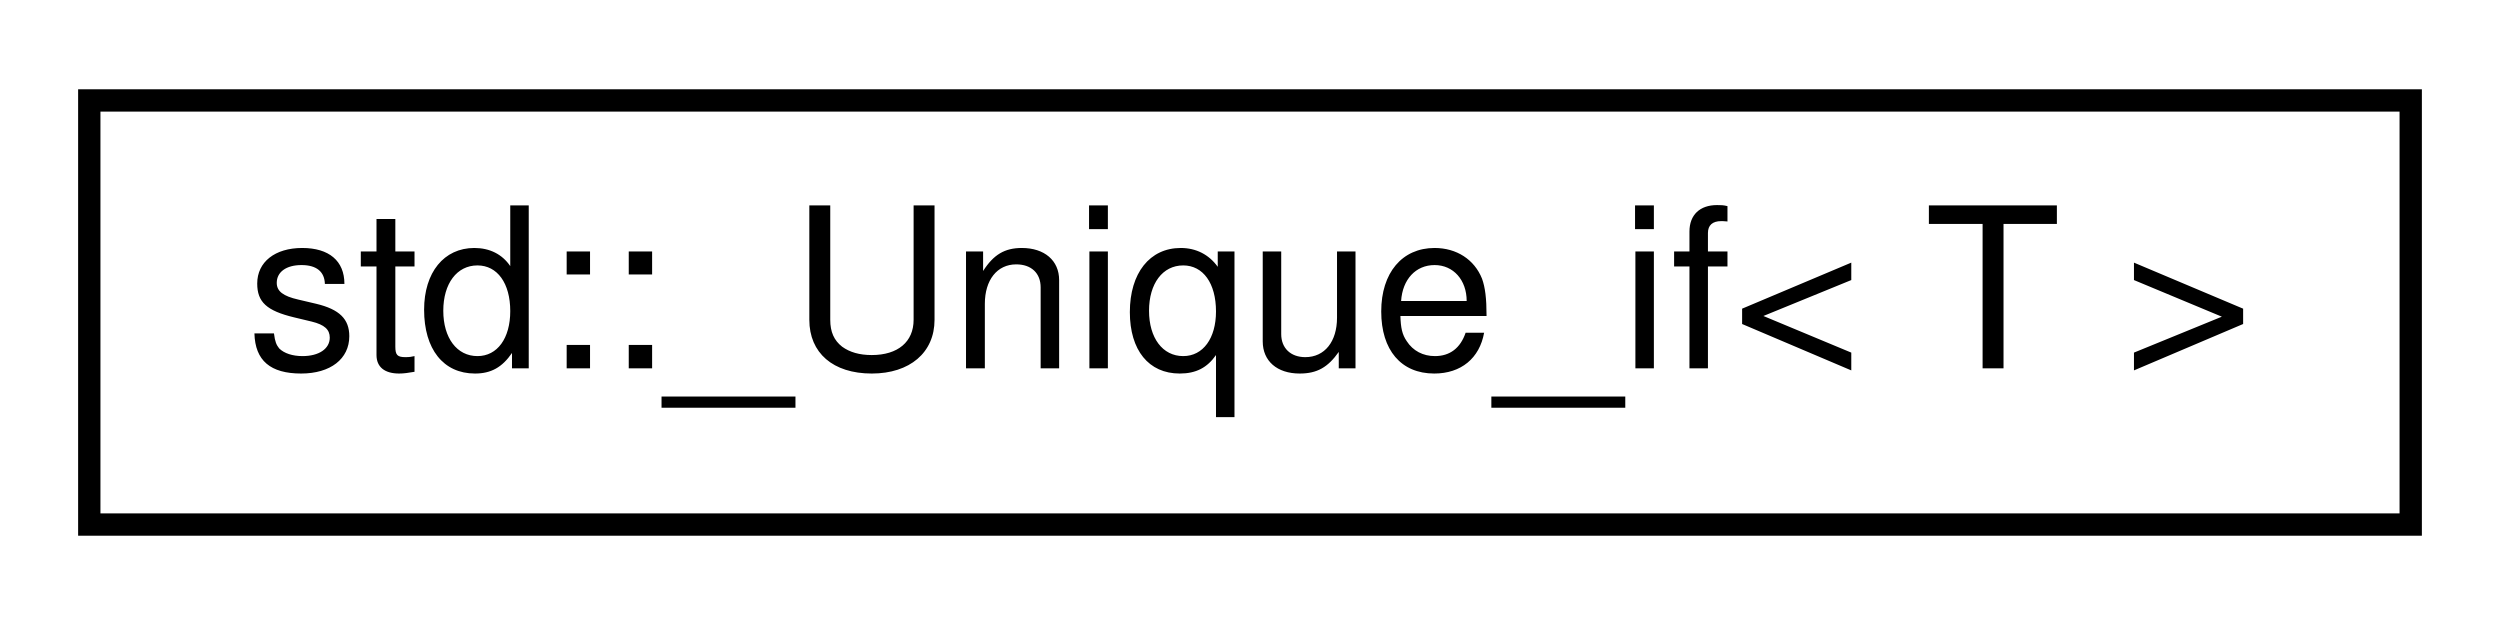
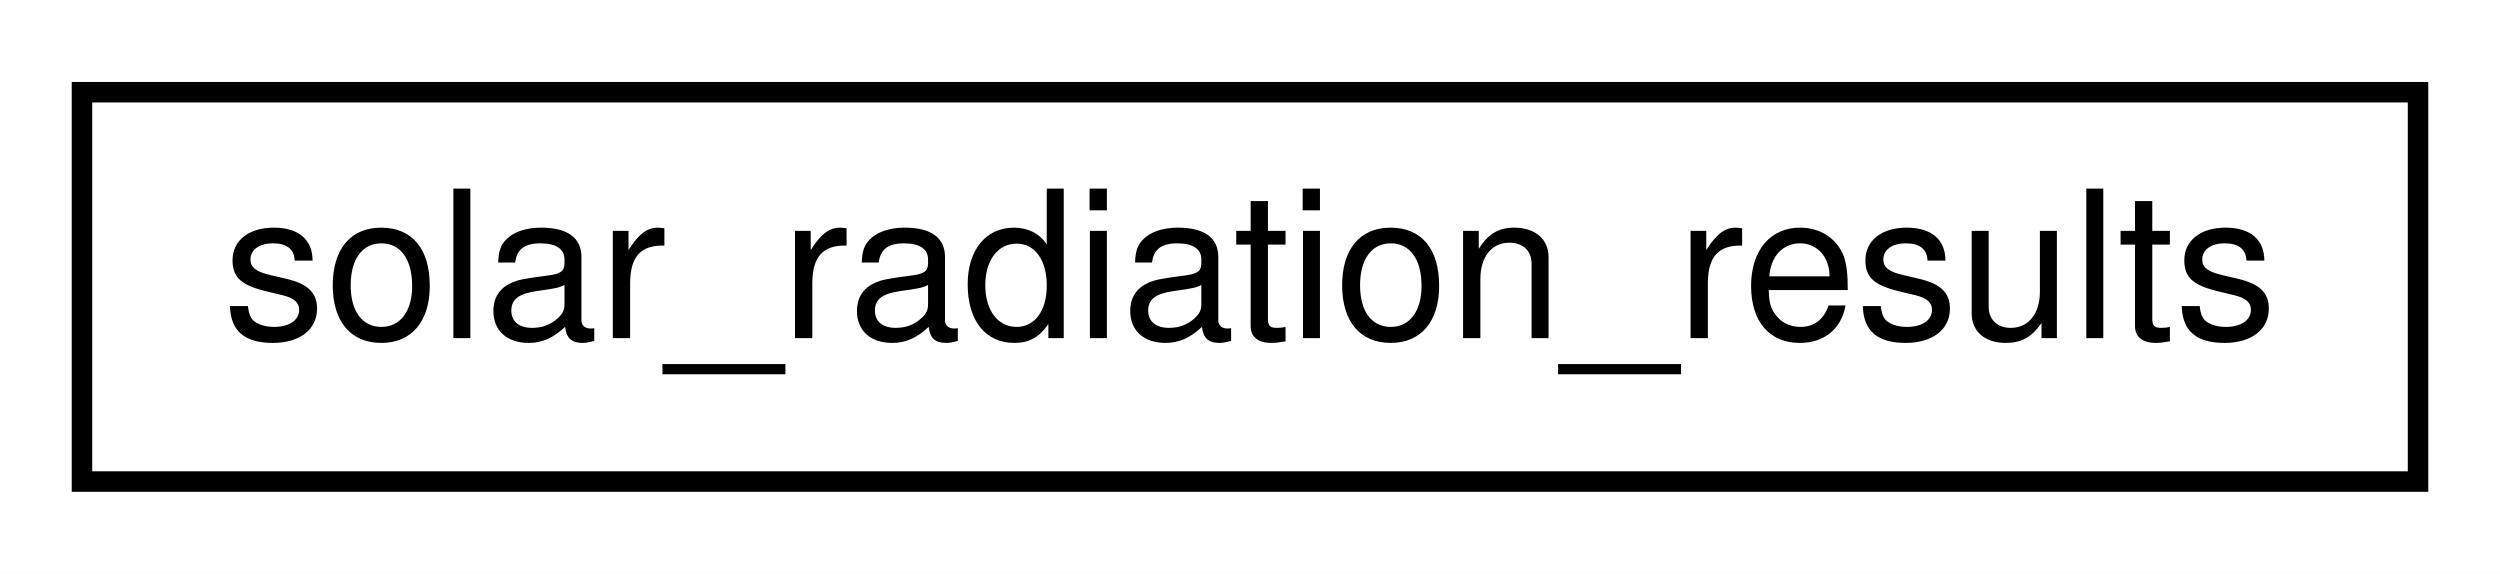
- <svg xmlns="http://www.w3.org/2000/svg" xmlns:xlink="http://www.w3.org/1999/xlink" width="112pt" height="28pt" viewBox="0.00 0.00 112.00 28.00">
+ <svg xmlns="http://www.w3.org/2000/svg" xmlns:xlink="http://www.w3.org/1999/xlink" width="122pt" height="28pt" viewBox="0.00 0.00 122.00 28.00">
  <g id="graph0" class="graph" transform="scale(1 1) rotate(0) translate(4 24)">
-     <polygon fill="white" stroke="transparent" points="-4,4 -4,-24 108,-24 108,4 -4,4" />
+     <polygon fill="white" stroke="transparent" points="-4,4 -4,-24 118,-24 118,4 -4,4" />
    <g id="node1" class="node">
      <g id="a_node1">
-         <a xlink:href="structstd_1_1___unique__if.html" target="_top" xlink:title=" ">
-           <polygon fill="white" stroke="black" points="0,-0.5 0,-19.5 104,-19.5 104,-0.5 0,-0.5" />
-           <text text-anchor="middle" x="52" y="-7.5" font-family="Helvetica,sans-Serif" font-size="10.00">std::_Unique_if&lt; T &gt;</text>
+         <a xlink:href="structsolar__radiation__results.html" target="_top" xlink:title=" ">
+           <polygon fill="white" stroke="black" points="0,-0.5 0,-19.5 114,-19.5 114,-0.5 0,-0.5" />
+           <text text-anchor="middle" x="57" y="-7.5" font-family="Helvetica,sans-Serif" font-size="10.00">solar_radiation_results</text>
        </a>
      </g>
    </g>
  </g>
</svg>
